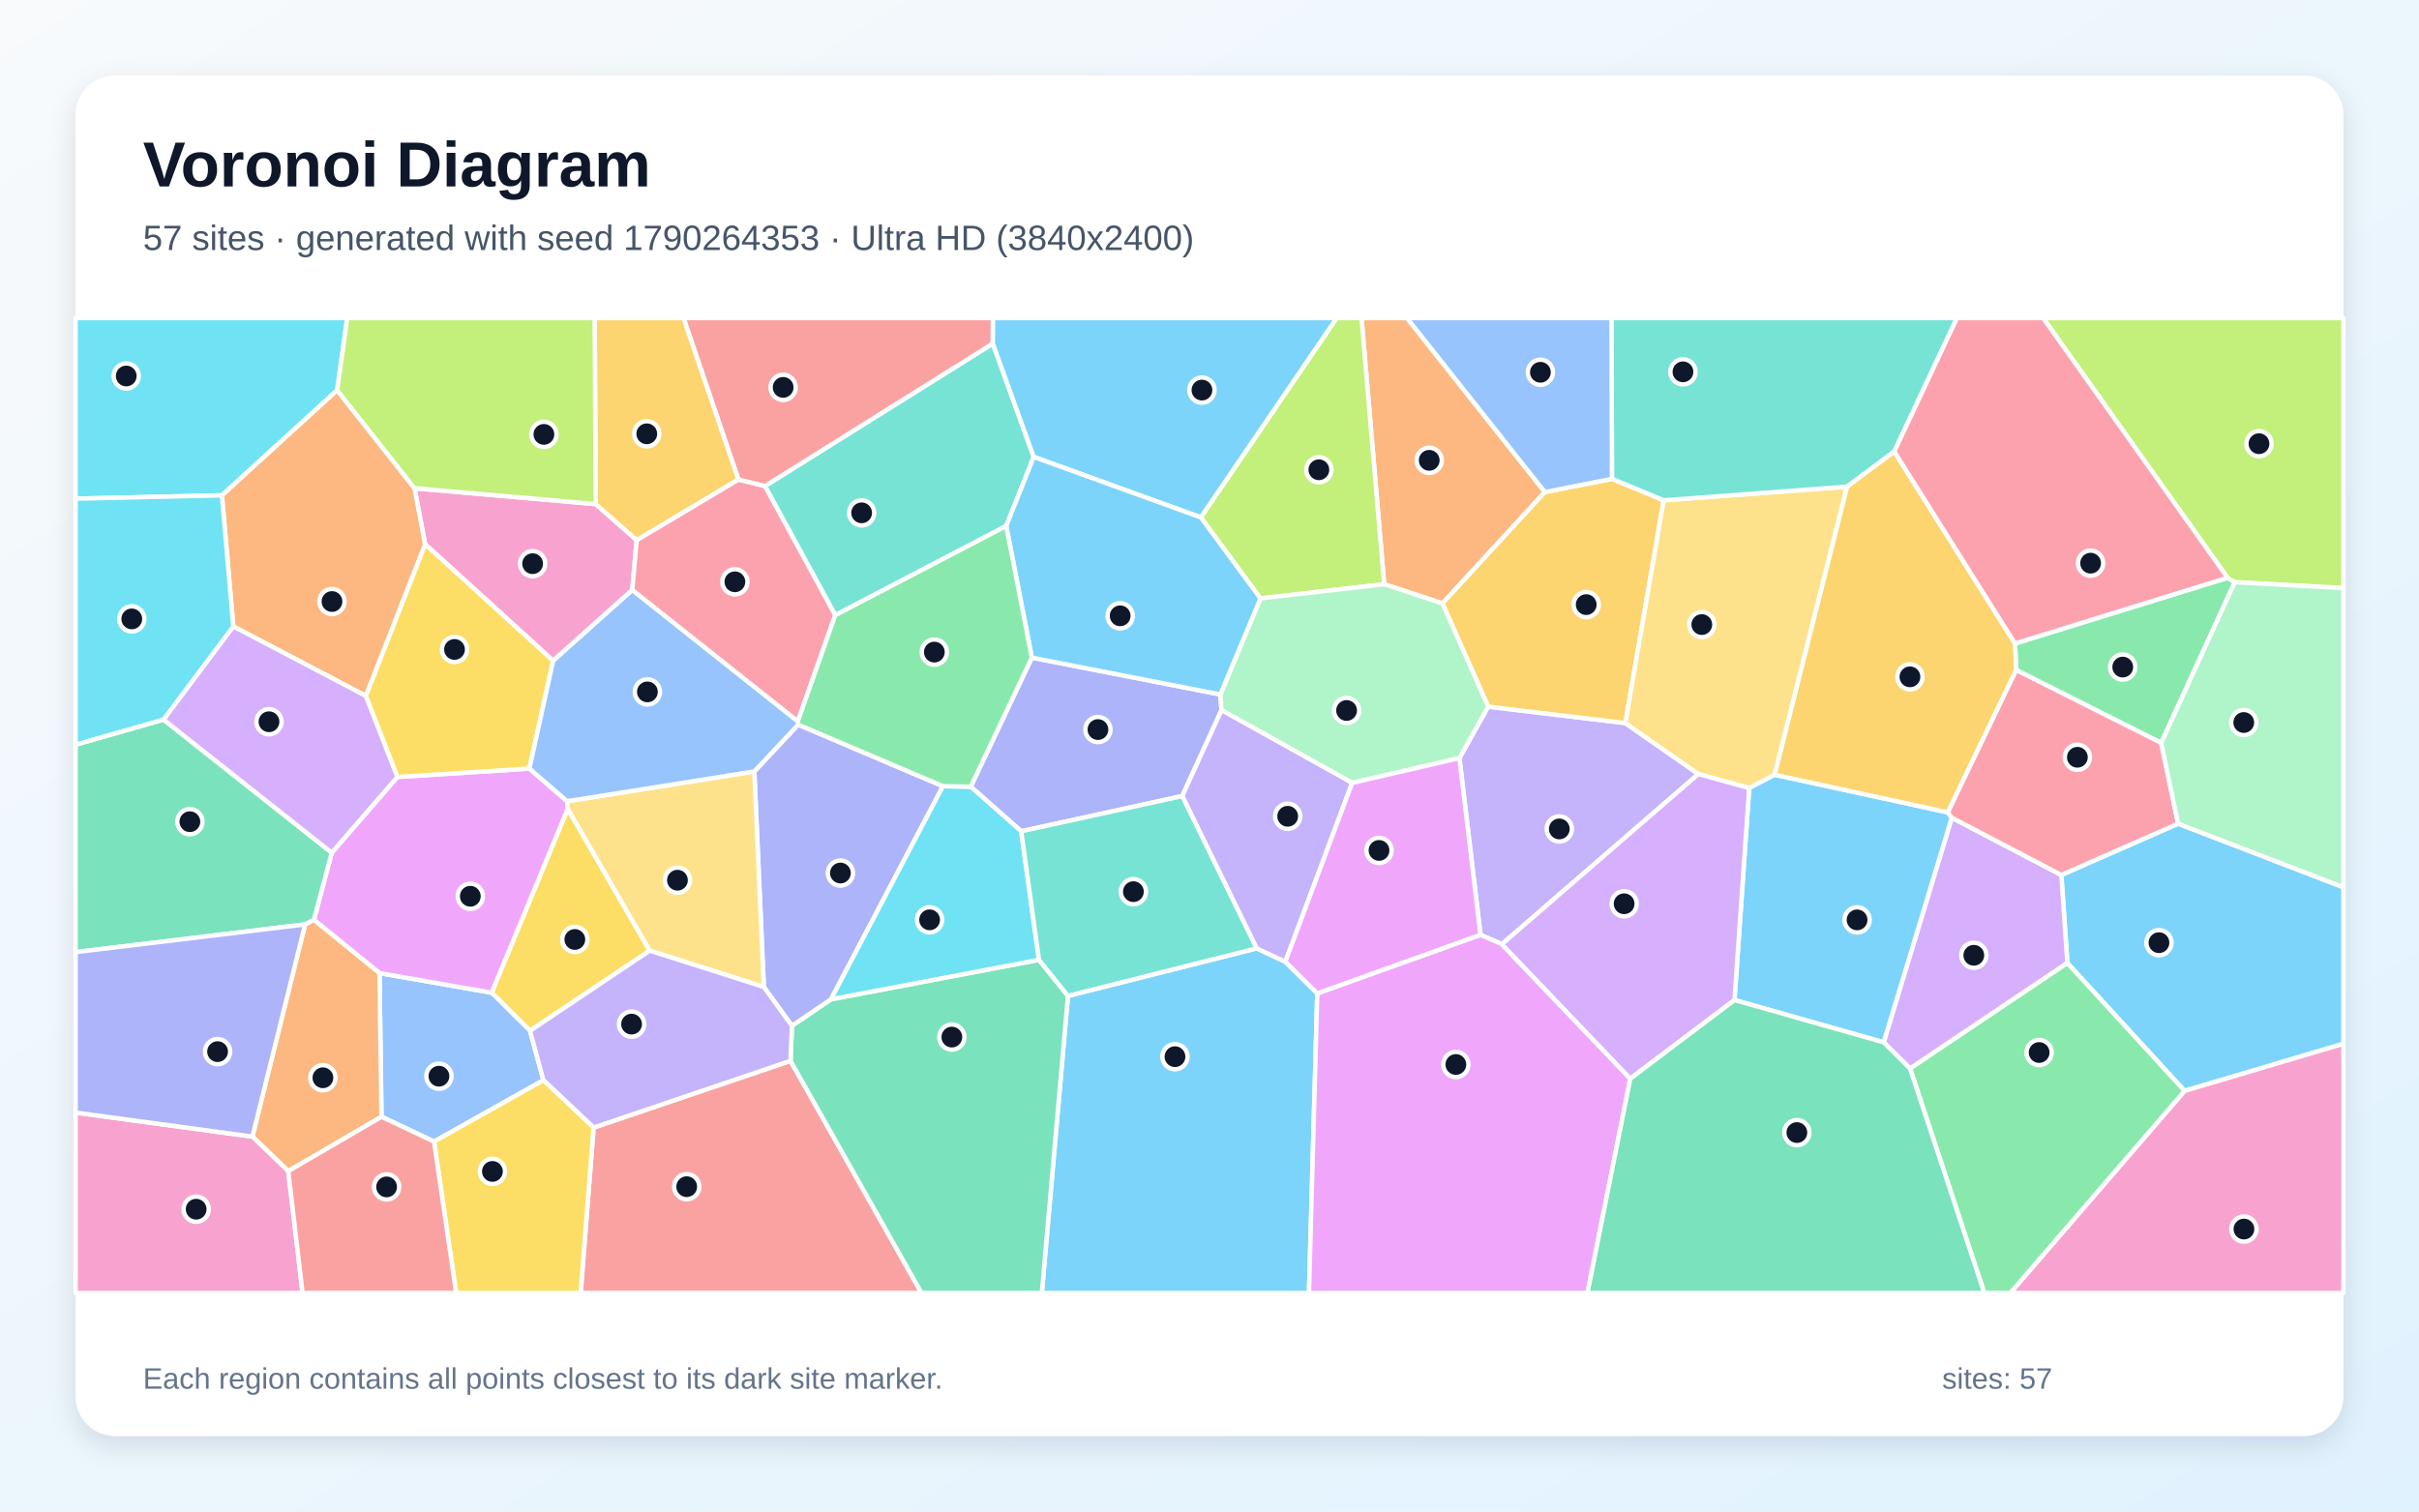
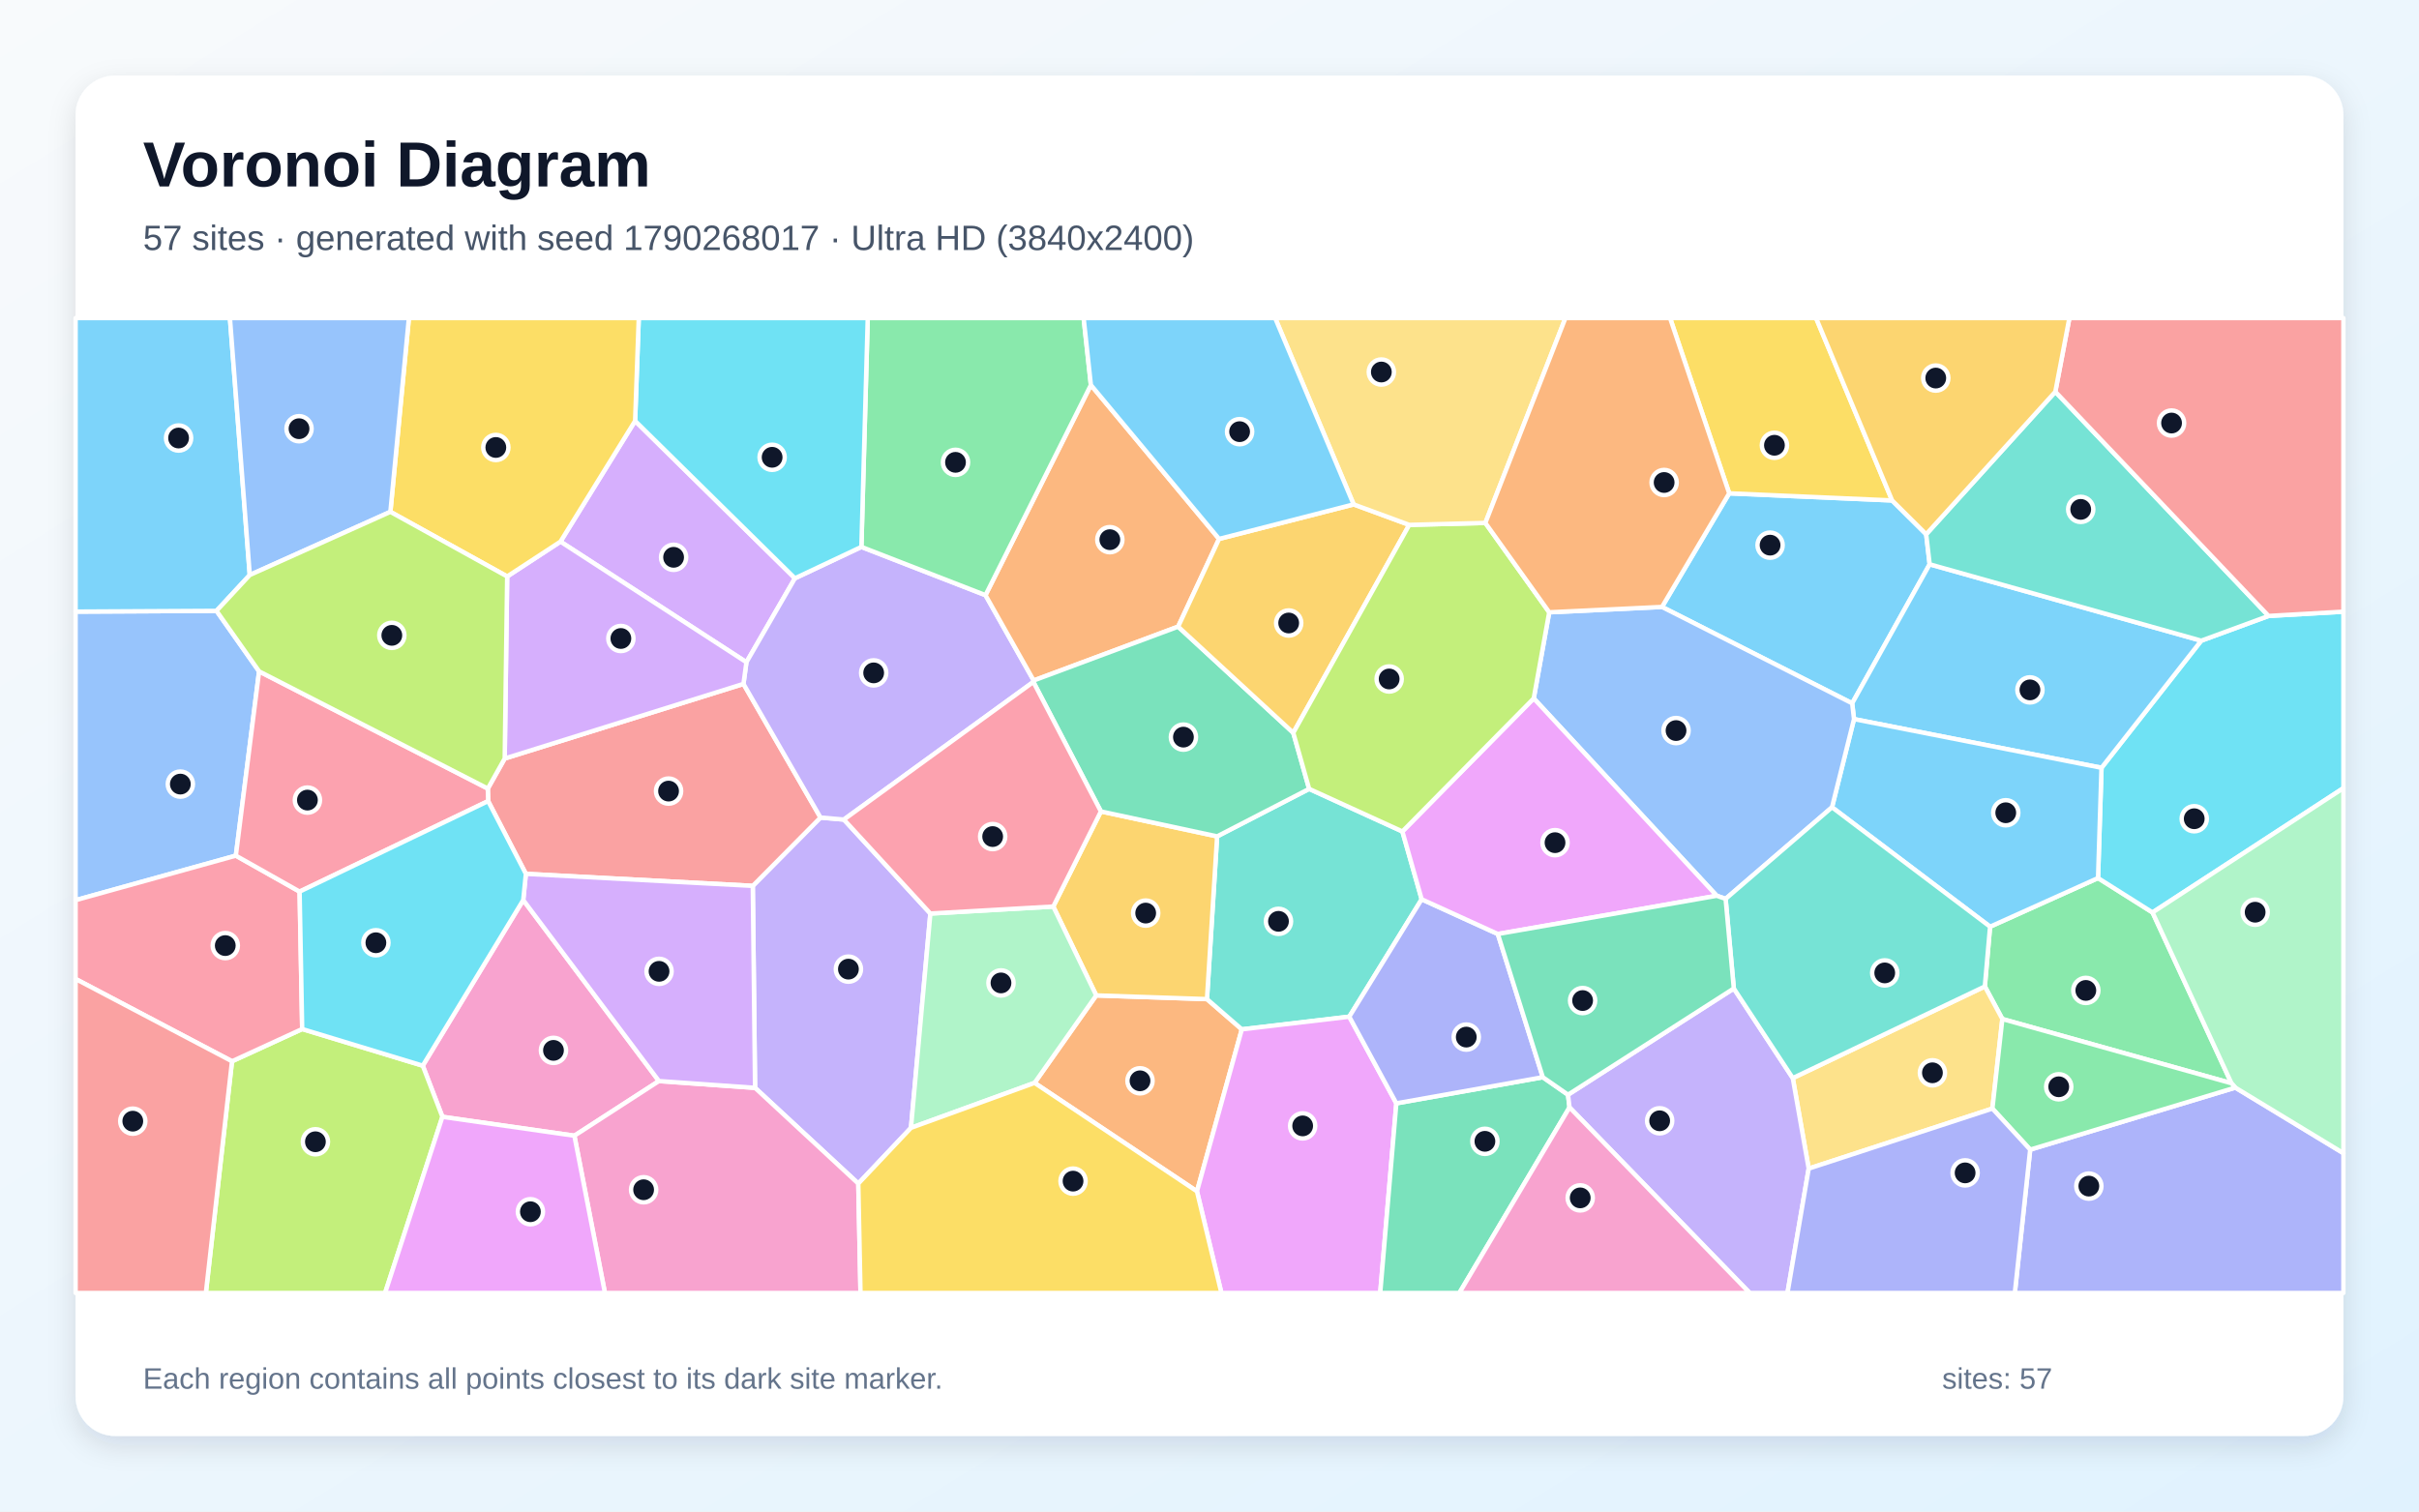
<svg xmlns="http://www.w3.org/2000/svg" width="3840" height="2400" viewBox="0 0 3840 2400" role="img" aria-labelledby="title description">
  <defs>
    <linearGradient id="background" x1="0" y1="0" x2="1" y2="1">
      <stop stop-color="#F8FAFC" />
      <stop offset="1" stop-color="#E0F2FE" />
    </linearGradient>
    <filter id="shadow" x="-5%" y="-5%" width="110%" height="110%">
      <feDropShadow dx="0" dy="15" stdDeviation="22" flood-color="#0F172A" flood-opacity=".12" />
    </filter>
  </defs>
  <rect width="3840" height="2400" fill="url(#background)" />
  <rect x="120" y="120" width="3600" height="2160" rx="63" fill="#FFFFFF" filter="url(#shadow)" />
  <g font-family="Arial, sans-serif">
    <text x="227" y="296" font-size="101" font-weight="700" fill="#0F172A">Voronoi Diagram</text>
-     <text x="227" y="397" font-size="56" fill="#475569">57 sites · generated with seed 1790264353 · Ultra HD (3840x2400)</text>
+     <text x="227" y="397" font-size="56" fill="#475569">57 sites · generated with seed 1790268017 · Ultra HD (3840x2400)</text>
  </g>
  <g stroke="#FFFFFF" stroke-width="7" stroke-linejoin="round">
-     <polygon points="3467.9,1732.1 3281.8,1529.1 3272.2,1389.3 3457.6,1307.8 3720.0,1408.8 3720.0,1657.3" fill="#38BDF8" fill-opacity="0.65" />
-     <polygon points="2384.1,1499.2 2350.2,1484.3 2316.7,1203.7 2362.3,1122.0 2580.1,1148.1 2696.1,1229.0" fill="#A78BFA" fill-opacity="0.65" />
-     <polygon points="945.7,800.4 1010.7,857.5 1003.6,936.9 878.1,1049.2 674.8,864.1 658.0,775.2" fill="#F472B6" fill-opacity="0.65" />
-     <polygon points="2452.4,781.3 2289.8,958.1 2197.3,927.6 2161.3,505.0 2233.5,505.0" fill="#FB923C" fill-opacity="0.65" />
-     <polygon points="1031.4,1509.4 841.4,1636.7 780.5,1576.2 901.2,1284.1" fill="#FACC15" fill-opacity="0.65" />
-     <polygon points="3430.8,1179.6 3200.6,1063.9 3198.7,1021.7 3536.1,917.4 3547.6,924.4" fill="#4ADE80" fill-opacity="0.65" />
-     <polygon points="1641.0,725.5 1597.3,835.2 1325.9,976.8 1214.3,771.8 1576.0,545.5" fill="#2DD4BF" fill-opacity="0.65" />
-     <polygon points="689.0,1812.6 605.6,1773.2 602.4,1545.1 780.5,1576.2 841.4,1636.7 862.6,1715.2" fill="#60A5FA" fill-opacity="0.65" />
-     <polygon points="602.4,1545.1 498.3,1460.6 526.6,1353.9 630.8,1233.7 840.4,1220.3 900.3,1272.2 901.2,1284.1 780.5,1576.2" fill="#E879F9" fill-opacity="0.65" />
-     <polygon points="259.5,1142.5 526.6,1353.9 498.3,1460.6 484.3,1467.8 120.0,1511.8 120.0,1182.4" fill="#34D399" fill-opacity="0.65" />
-     <polygon points="942.3,1790.4 1254.9,1684.4 1462.9,2053.0 921.7,2053.0" fill="#F87171" fill-opacity="0.65" />
-     <polygon points="1876.7,1264.0 1621.1,1319.9 1541.0,1249.1 1638.0,1044.2 1937.2,1102.7 1939.1,1127.6" fill="#818CF8" fill-opacity="0.65" />
-     <polygon points="2558.9,760.3 2641.0,794.4 2580.1,1148.1 2362.3,1122.0 2289.8,958.1 2452.4,781.3" fill="#FBBF24" fill-opacity="0.65" />
-     <polygon points="2000.9,950.2 1906.2,821.5 2121.8,505.0 2161.3,505.0 2197.3,927.6" fill="#A3E635" fill-opacity="0.65" />
-     <polygon points="3032.1,1696.7 2990.2,1655.0 3098.3,1298.3 3272.2,1389.3 3281.8,1529.1" fill="#C084FC" fill-opacity="0.65" />
-     <polygon points="1172.1,761.3 1214.3,771.8 1325.9,976.8 1266.4,1145.5 1003.6,936.9 1010.7,857.5" fill="#FB7185" fill-opacity="0.65" />
-     <polygon points="535.2,619.6 352.3,786.5 120.0,791.8 120.0,505.0 551.3,505.0" fill="#22D3EE" fill-opacity="0.65" />
-     <polygon points="2146.5,1243.1 1939.1,1127.6 1937.2,1102.7 2000.9,950.2 2197.3,927.6 2289.8,958.1 2362.3,1122.0 2316.7,1203.7" fill="#86EFAC" fill-opacity="0.65" />
-     <polygon points="2817.2,1230.1 2776.7,1251.4 2696.1,1229.0 2580.1,1148.1 2641.0,794.4 2932.2,772.7" fill="#FCD34D" fill-opacity="0.65" />
-     <polygon points="1695.3,1581.3 1994.8,1505.8 2040.4,1527.1 2091.1,1577.3 2077.9,2053.0 1653.8,2053.0" fill="#38BDF8" fill-opacity="0.65" />
-     <polygon points="2753.4,1587.9 2776.7,1251.4 2817.2,1230.1 3092.1,1289.9 3098.3,1298.3 2990.2,1655.0" fill="#38BDF8" fill-opacity="0.65" />
-     <polygon points="2040.4,1527.1 1994.8,1505.8 1876.7,1264.0 1939.1,1127.6 2146.5,1243.1" fill="#A78BFA" fill-opacity="0.65" />
-     <polygon points="3467.9,1732.1 3720.0,1657.3 3720.0,2053.0 3191.1,2053.0" fill="#F472B6" fill-opacity="0.65" />
-     <polygon points="457.6,1859.5 400.7,1804.7 484.3,1467.8 498.3,1460.6 602.4,1545.1 605.6,1773.2" fill="#FB923C" fill-opacity="0.65" />
-     <polygon points="840.4,1220.3 630.8,1233.7 580.6,1104.9 674.8,864.1 878.1,1049.2" fill="#FACC15" fill-opacity="0.65" />
-     <polygon points="3032.1,1696.7 3281.8,1529.1 3467.9,1732.1 3191.1,2053.0 3149.9,2053.0" fill="#4ADE80" fill-opacity="0.65" />
-     <polygon points="3007.0,717.0 2932.2,772.7 2641.0,794.4 2558.9,760.3 2558.2,505.0 3106.5,505.0" fill="#2DD4BF" fill-opacity="0.65" />
-     <polygon points="2558.9,760.3 2452.4,781.3 2233.5,505.0 2558.2,505.0" fill="#60A5FA" fill-opacity="0.65" />
-     <polygon points="2091.1,1577.3 2350.2,1484.3 2384.1,1499.2 2588.0,1712.7 2520.0,2053.0 2077.9,2053.0" fill="#E879F9" fill-opacity="0.65" />
-     <polygon points="1254.9,1684.4 1257.1,1628.8 1319.1,1586.7 1649.3,1524.0 1695.3,1581.3 1653.8,2053.0 1462.9,2053.0" fill="#34D399" fill-opacity="0.65" />
-     <polygon points="1576.0,545.5 1214.3,771.8 1172.1,761.3 1085.0,505.0 1576.3,505.0" fill="#F87171" fill-opacity="0.65" />
-     <polygon points="1267.1,1150.6 1496.9,1248.3 1319.1,1586.7 1257.1,1628.8 1212.5,1567.1 1197.4,1224.9" fill="#818CF8" fill-opacity="0.65" />
-     <polygon points="3092.1,1289.9 2817.2,1230.1 2932.2,772.7 3007.0,717.0 3198.7,1021.7 3200.6,1063.9" fill="#FBBF24" fill-opacity="0.65" />
-     <polygon points="3547.6,924.4 3536.1,917.4 3243.4,505.0 3720.0,505.0 3720.0,933.8" fill="#A3E635" fill-opacity="0.65" />
-     <polygon points="2588.0,1712.7 2384.1,1499.2 2696.1,1229.0 2776.7,1251.4 2753.4,1587.9" fill="#C084FC" fill-opacity="0.65" />
-     <polygon points="3098.3,1298.3 3092.1,1289.9 3200.6,1063.9 3430.8,1179.6 3457.6,1307.8 3272.2,1389.3" fill="#FB7185" fill-opacity="0.65" />
-     <polygon points="1649.3,1524.0 1319.1,1586.7 1496.9,1248.3 1541.0,1249.1 1621.1,1319.9" fill="#22D3EE" fill-opacity="0.65" />
-     <polygon points="3457.6,1307.8 3430.8,1179.6 3547.6,924.4 3720.0,933.8 3720.0,1408.8" fill="#86EFAC" fill-opacity="0.65" />
-     <polygon points="1197.4,1224.9 1212.5,1567.1 1031.4,1509.4 901.2,1284.1 900.3,1272.2" fill="#FCD34D" fill-opacity="0.65" />
-     <polygon points="1906.2,821.5 1641.0,725.5 1576.0,545.5 1576.3,505.0 2121.8,505.0" fill="#38BDF8" fill-opacity="0.65" />
-     <polygon points="1937.2,1102.7 1638.0,1044.2 1597.3,835.2 1641.0,725.5 1906.2,821.5 2000.9,950.2" fill="#38BDF8" fill-opacity="0.65" />
-     <polygon points="1212.5,1567.1 1257.1,1628.8 1254.9,1684.4 942.3,1790.4 862.6,1715.2 841.4,1636.7 1031.4,1509.4" fill="#A78BFA" fill-opacity="0.65" />
-     <polygon points="120.0,1766.6 400.7,1804.7 457.6,1859.5 480.3,2053.0 120.0,2053.0" fill="#F472B6" fill-opacity="0.65" />
-     <polygon points="580.6,1104.9 370.3,994.6 352.3,786.5 535.2,619.6 658.0,775.2 674.8,864.1" fill="#FB923C" fill-opacity="0.65" />
-     <polygon points="689.0,1812.6 862.6,1715.2 942.3,1790.4 921.7,2053.0 724.1,2053.0" fill="#FACC15" fill-opacity="0.65" />
-     <polygon points="1638.0,1044.2 1541.0,1249.1 1496.9,1248.3 1267.1,1150.6 1266.4,1145.5 1325.9,976.8 1597.3,835.2" fill="#4ADE80" fill-opacity="0.65" />
-     <polygon points="1994.8,1505.8 1695.3,1581.3 1649.3,1524.0 1621.1,1319.9 1876.7,1264.0" fill="#2DD4BF" fill-opacity="0.65" />
-     <polygon points="1266.4,1145.5 1267.1,1150.6 1197.4,1224.9 900.3,1272.2 840.4,1220.3 878.1,1049.2 1003.6,936.9" fill="#60A5FA" fill-opacity="0.65" />
-     <polygon points="2091.1,1577.3 2040.4,1527.1 2146.5,1243.1 2316.7,1203.7 2350.2,1484.3" fill="#E879F9" fill-opacity="0.65" />
-     <polygon points="2588.0,1712.7 2753.4,1587.9 2990.2,1655.0 3032.1,1696.7 3149.9,2053.0 2520.0,2053.0" fill="#34D399" fill-opacity="0.65" />
-     <polygon points="457.6,1859.5 605.6,1773.2 689.0,1812.6 724.1,2053.0 480.3,2053.0" fill="#F87171" fill-opacity="0.65" />
-     <polygon points="120.0,1766.6 120.0,1511.8 484.3,1467.8 400.7,1804.7" fill="#818CF8" fill-opacity="0.65" />
-     <polygon points="1172.1,761.3 1010.7,857.5 945.7,800.4 944.0,505.0 1085.0,505.0" fill="#FBBF24" fill-opacity="0.65" />
-     <polygon points="945.7,800.4 658.0,775.2 535.2,619.6 551.3,505.0 944.0,505.0" fill="#A3E635" fill-opacity="0.65" />
-     <polygon points="370.3,994.6 580.6,1104.9 630.8,1233.7 526.6,1353.9 259.5,1142.5" fill="#C084FC" fill-opacity="0.65" />
-     <polygon points="3536.1,917.4 3198.7,1021.7 3007.0,717.0 3106.5,505.0 3243.4,505.0" fill="#FB7185" fill-opacity="0.65" />
-     <polygon points="370.3,994.6 259.5,1142.5 120.0,1182.4 120.0,791.8 352.3,786.5" fill="#22D3EE" fill-opacity="0.65" />
+     <polygon points="3057.7,848.3 3063.2,896.0 2940.2,1116.7 2638.3,963.7 2745.0,783.3 3003.6,794.6" fill="#38BDF8" fill-opacity="0.65" />
+     <polygon points="1362.5,1879.3 1198.6,1727.3 1195.0,1406.6 1302.5,1298.1 1339.6,1301.3 1476.9,1450.5 1446.1,1790.8" fill="#A78BFA" fill-opacity="0.65" />
+     <polygon points="830.6,1429.1 1046.0,1716.5 911.8,1803.3 702.3,1773.3 671.1,1692.1" fill="#F472B6" fill-opacity="0.65" />
+     <polygon points="1642.3,1719.4 1740.2,1580.5 1916.0,1586.4 1971.3,1634.4 1900.1,1891.6" fill="#FB923C" fill-opacity="0.65" />
+     <polygon points="3003.6,794.6 2745.0,783.3 2651.1,505.0 2882.9,505.0" fill="#FACC15" fill-opacity="0.65" />
+     <polygon points="3542.3,1720.0 3178.6,1618.0 3150.8,1566.3 3159.1,1471.4 3330.5,1394.2 3417.0,1448.8" fill="#4ADE80" fill-opacity="0.65" />
+     <polygon points="2078.2,1252.6 2226.2,1320.2 2256.8,1427.9 2141.9,1614.3 1971.3,1634.4 1916.0,1586.4 1932.1,1328.0" fill="#2DD4BF" fill-opacity="0.65" />
+     <polygon points="343.7,969.9 411.3,1066.0 374.4,1358.6 120.0,1429.3 120.0,971.1" fill="#60A5FA" fill-opacity="0.65" />
+     <polygon points="1900.1,1891.6 1971.3,1634.4 2141.9,1614.3 2216.6,1751.9 2191.0,2053.0 1938.9,2053.0" fill="#E879F9" fill-opacity="0.65" />
+     <polygon points="2216.6,1751.9 2449.1,1710.4 2489.1,1738.2 2491.5,1758.3 2316.6,2053.0 2191.0,2053.0" fill="#34D399" fill-opacity="0.65" />
+     <polygon points="834.8,1387.5 774.9,1272.0 774.4,1252.1 801.2,1204.4 1180.2,1085.9 1302.5,1298.1 1195.0,1406.6" fill="#F87171" fill-opacity="0.65" />
+     <polygon points="2377.7,1483.0 2449.1,1710.4 2216.6,1751.9 2141.9,1614.3 2256.8,1427.9" fill="#818CF8" fill-opacity="0.65" />
+     <polygon points="1747.6,1288.4 1932.1,1328.0 1916.0,1586.4 1740.2,1580.5 1672.0,1439.4" fill="#FBBF24" fill-opacity="0.65" />
+     <polygon points="368.3,1685.1 479.7,1633.9 671.1,1692.1 702.3,1773.3 611.3,2053.0 326.8,2053.0" fill="#A3E635" fill-opacity="0.65" />
+     <polygon points="1008.2,668.3 1261.9,918.2 1184.9,1051.5 889.7,860.0" fill="#C084FC" fill-opacity="0.65" />
+     <polygon points="479.7,1633.9 368.3,1685.1 120.0,1554.4 120.0,1429.3 374.4,1358.6 475.6,1415.7" fill="#FB7185" fill-opacity="0.65" />
+     <polygon points="3417.0,1448.8 3330.5,1394.2 3336.0,1219.1 3494.3,1017.3 3601.2,978.0 3720.0,971.2 3720.0,1251.4" fill="#22D3EE" fill-opacity="0.65" />
+     <polygon points="1672.0,1439.4 1740.2,1580.5 1642.3,1719.4 1446.1,1790.8 1476.9,1450.5" fill="#86EFAC" fill-opacity="0.65" />
+     <polygon points="2871.2,1855.5 2845.9,1711.8 3150.8,1566.3 3178.6,1618.0 3162.8,1760.2" fill="#FCD34D" fill-opacity="0.65" />
+     <polygon points="3494.3,1017.3 3336.0,1219.1 2943.1,1141.8 2940.2,1116.7 3063.2,896.0" fill="#38BDF8" fill-opacity="0.65" />
+     <polygon points="2908.2,1281.8 2943.1,1141.8 3336.0,1219.1 3330.5,1394.2 3159.1,1471.4" fill="#38BDF8" fill-opacity="0.65" />
+     <polygon points="1367.4,868.4 1564.4,945.0 1640.9,1080.5 1640.4,1082.8 1339.6,1301.3 1302.5,1298.1 1180.2,1085.9 1184.9,1051.5 1261.9,918.2" fill="#A78BFA" fill-opacity="0.65" />
+     <polygon points="911.8,1803.3 1046.0,1716.5 1198.6,1727.3 1362.5,1879.3 1366.0,2053.0 960.3,2053.0" fill="#F472B6" fill-opacity="0.65" />
+     <polygon points="1935.2,855.7 1870.2,995.0 1640.9,1080.5 1564.4,945.0 1731.7,611.3" fill="#FB923C" fill-opacity="0.65" />
+     <polygon points="1362.5,1879.3 1446.1,1790.8 1642.3,1719.4 1900.1,1891.6 1938.9,2053.0 1366.0,2053.0" fill="#FACC15" fill-opacity="0.65" />
+     <polygon points="1731.7,611.3 1564.4,945.0 1367.4,868.4 1377.5,505.0 1720.2,505.0" fill="#4ADE80" fill-opacity="0.65" />
+     <polygon points="3262.7,622.0 3601.2,978.0 3494.3,1017.3 3063.2,896.0 3057.7,848.3" fill="#2DD4BF" fill-opacity="0.65" />
+     <polygon points="2943.1,1141.8 2908.2,1281.8 2739.3,1427.2 2725.2,1422.3 2434.7,1108.9 2459.3,972.2 2638.3,963.7 2940.2,1116.7" fill="#60A5FA" fill-opacity="0.65" />
+     <polygon points="2434.7,1108.9 2725.2,1422.3 2377.7,1483.0 2256.8,1427.9 2226.2,1320.2" fill="#E879F9" fill-opacity="0.65" />
+     <polygon points="2053.0,1163.6 2078.2,1252.6 1932.1,1328.0 1747.6,1288.4 1640.4,1082.8 1640.9,1080.5 1870.2,995.0" fill="#34D399" fill-opacity="0.65" />
+     <polygon points="120.0,1554.4 368.3,1685.1 326.8,2053.0 120.0,2053.0" fill="#F87171" fill-opacity="0.65" />
+     <polygon points="3222.8,1825.4 3548.4,1726.9 3720.0,1831.0 3720.0,2053.0 3198.4,2053.0" fill="#818CF8" fill-opacity="0.65" />
+     <polygon points="2148.8,800.9 2237.1,833.4 2053.0,1163.6 1870.2,995.0 1935.2,855.7" fill="#FBBF24" fill-opacity="0.65" />
+     <polygon points="2459.3,972.2 2434.7,1108.9 2226.2,1320.2 2078.2,1252.6 2053.0,1163.6 2237.1,833.4 2357.9,830.3" fill="#A3E635" fill-opacity="0.65" />
+     <polygon points="805.1,915.3 889.7,860.0 1184.9,1051.5 1180.2,1085.9 801.2,1204.4" fill="#C084FC" fill-opacity="0.65" />
+     <polygon points="774.4,1252.1 774.9,1272.0 475.6,1415.7 374.4,1358.6 411.3,1066.0" fill="#FB7185" fill-opacity="0.65" />
+     <polygon points="1367.4,868.4 1261.9,918.2 1008.2,668.3 1014.0,505.0 1377.5,505.0" fill="#22D3EE" fill-opacity="0.65" />
+     <polygon points="3548.4,1726.9 3542.3,1720.0 3417.0,1448.8 3720.0,1251.4 3720.0,1831.0" fill="#86EFAC" fill-opacity="0.65" />
+     <polygon points="2357.9,830.3 2237.1,833.4 2148.8,800.9 2024.2,505.0 2485.0,505.0" fill="#FCD34D" fill-opacity="0.65" />
+     <polygon points="396.5,913.0 343.7,969.9 120.0,971.1 120.0,505.0 365.0,505.0" fill="#38BDF8" fill-opacity="0.65" />
+     <polygon points="2148.8,800.9 1935.2,855.7 1731.7,611.3 1720.2,505.0 2024.2,505.0" fill="#38BDF8" fill-opacity="0.65" />
+     <polygon points="2491.5,1758.3 2489.1,1738.2 2752.3,1569.5 2845.9,1711.8 2871.2,1855.5 2837.5,2053.0 2777.6,2053.0" fill="#A78BFA" fill-opacity="0.65" />
+     <polygon points="2491.5,1758.3 2777.6,2053.0 2316.6,2053.0" fill="#F472B6" fill-opacity="0.65" />
+     <polygon points="2459.3,972.2 2357.9,830.3 2485.0,505.0 2651.1,505.0 2745.0,783.3 2638.3,963.7" fill="#FB923C" fill-opacity="0.65" />
+     <polygon points="1008.2,668.3 889.7,860.0 805.1,915.3 619.7,812.7 649.1,505.0 1014.0,505.0" fill="#FACC15" fill-opacity="0.65" />
+     <polygon points="3548.4,1726.9 3222.8,1825.4 3162.8,1760.2 3178.6,1618.0 3542.3,1720.0" fill="#4ADE80" fill-opacity="0.65" />
+     <polygon points="2845.9,1711.8 2752.3,1569.5 2739.3,1427.2 2908.2,1281.8 3159.1,1471.4 3150.8,1566.3" fill="#2DD4BF" fill-opacity="0.65" />
+     <polygon points="619.7,812.7 396.5,913.0 365.0,505.0 649.1,505.0" fill="#60A5FA" fill-opacity="0.65" />
+     <polygon points="702.3,1773.3 911.8,1803.3 960.3,2053.0 611.3,2053.0" fill="#E879F9" fill-opacity="0.65" />
+     <polygon points="2725.2,1422.3 2739.3,1427.2 2752.3,1569.5 2489.1,1738.2 2449.1,1710.4 2377.7,1483.0" fill="#34D399" fill-opacity="0.65" />
+     <polygon points="3601.2,978.0 3262.7,622.0 3285.0,505.0 3720.0,505.0 3720.0,971.2" fill="#F87171" fill-opacity="0.65" />
+     <polygon points="2871.2,1855.5 3162.8,1760.2 3222.8,1825.4 3198.4,2053.0 2837.5,2053.0" fill="#818CF8" fill-opacity="0.65" />
+     <polygon points="3262.7,622.0 3057.7,848.3 3003.6,794.6 2882.9,505.0 3285.0,505.0" fill="#FBBF24" fill-opacity="0.65" />
+     <polygon points="396.5,913.0 619.7,812.7 805.1,915.3 801.2,1204.4 774.4,1252.1 411.3,1066.0 343.7,969.9" fill="#A3E635" fill-opacity="0.65" />
+     <polygon points="1046.0,1716.5 830.6,1429.1 834.8,1387.5 1195.0,1406.6 1198.6,1727.3" fill="#C084FC" fill-opacity="0.65" />
+     <polygon points="1640.4,1082.8 1747.6,1288.4 1672.0,1439.4 1476.9,1450.5 1339.6,1301.3" fill="#FB7185" fill-opacity="0.65" />
+     <polygon points="479.7,1633.9 475.6,1415.7 774.9,1272.0 834.8,1387.5 830.6,1429.1 671.1,1692.1" fill="#22D3EE" fill-opacity="0.65" />
  </g>
  <g>
-     <circle cx="3427.2" cy="1496.8" r="20" fill="#0F172A" stroke="#FFFFFF" stroke-width="7" />
-     <circle cx="2475.3" cy="1316.2" r="20" fill="#0F172A" stroke="#FFFFFF" stroke-width="7" />
-     <circle cx="845.5" cy="895.0" r="20" fill="#0F172A" stroke="#FFFFFF" stroke-width="7" />
-     <circle cx="2268.8" cy="730.9" r="20" fill="#0F172A" stroke="#FFFFFF" stroke-width="7" />
-     <circle cx="912.5" cy="1491.7" r="20" fill="#0F172A" stroke="#FFFFFF" stroke-width="7" />
-     <circle cx="3369.7" cy="1059.2" r="20" fill="#0F172A" stroke="#FFFFFF" stroke-width="7" />
-     <circle cx="1367.8" cy="814.3" r="20" fill="#0F172A" stroke="#FFFFFF" stroke-width="7" />
-     <circle cx="696.8" cy="1708.8" r="20" fill="#0F172A" stroke="#FFFFFF" stroke-width="7" />
-     <circle cx="746.6" cy="1423.1" r="20" fill="#0F172A" stroke="#FFFFFF" stroke-width="7" />
-     <circle cx="301.4" cy="1304.7" r="20" fill="#0F172A" stroke="#FFFFFF" stroke-width="7" />
-     <circle cx="1090.1" cy="1884.2" r="20" fill="#0F172A" stroke="#FFFFFF" stroke-width="7" />
-     <circle cx="1742.9" cy="1158.4" r="20" fill="#0F172A" stroke="#FFFFFF" stroke-width="7" />
-     <circle cx="2518.0" cy="960.0" r="20" fill="#0F172A" stroke="#FFFFFF" stroke-width="7" />
-     <circle cx="2093.6" cy="745.9" r="20" fill="#0F172A" stroke="#FFFFFF" stroke-width="7" />
-     <circle cx="3133.3" cy="1516.8" r="20" fill="#0F172A" stroke="#FFFFFF" stroke-width="7" />
-     <circle cx="1166.6" cy="923.8" r="20" fill="#0F172A" stroke="#FFFFFF" stroke-width="7" />
-     <circle cx="200.4" cy="597.0" r="20" fill="#0F172A" stroke="#FFFFFF" stroke-width="7" />
-     <circle cx="2137.6" cy="1128.1" r="20" fill="#0F172A" stroke="#FFFFFF" stroke-width="7" />
-     <circle cx="2701.5" cy="991.7" r="20" fill="#0F172A" stroke="#FFFFFF" stroke-width="7" />
-     <circle cx="1865.2" cy="1677.8" r="20" fill="#0F172A" stroke="#FFFFFF" stroke-width="7" />
-     <circle cx="2948.0" cy="1460.6" r="20" fill="#0F172A" stroke="#FFFFFF" stroke-width="7" />
-     <circle cx="2044.1" cy="1296.1" r="20" fill="#0F172A" stroke="#FFFFFF" stroke-width="7" />
-     <circle cx="3562.1" cy="1951.5" r="20" fill="#0F172A" stroke="#FFFFFF" stroke-width="7" />
-     <circle cx="512.6" cy="1711.3" r="20" fill="#0F172A" stroke="#FFFFFF" stroke-width="7" />
-     <circle cx="721.5" cy="1031.2" r="20" fill="#0F172A" stroke="#FFFFFF" stroke-width="7" />
-     <circle cx="3237.0" cy="1671.2" r="20" fill="#0F172A" stroke="#FFFFFF" stroke-width="7" />
-     <circle cx="2671.6" cy="590.4" r="20" fill="#0F172A" stroke="#FFFFFF" stroke-width="7" />
-     <circle cx="2445.3" cy="591.1" r="20" fill="#0F172A" stroke="#FFFFFF" stroke-width="7" />
-     <circle cx="2311.1" cy="1690.2" r="20" fill="#0F172A" stroke="#FFFFFF" stroke-width="7" />
-     <circle cx="1511.0" cy="1646.7" r="20" fill="#0F172A" stroke="#FFFFFF" stroke-width="7" />
-     <circle cx="1243.2" cy="615.1" r="20" fill="#0F172A" stroke="#FFFFFF" stroke-width="7" />
-     <circle cx="1334.1" cy="1386.2" r="20" fill="#0F172A" stroke="#FFFFFF" stroke-width="7" />
-     <circle cx="3031.9" cy="1074.7" r="20" fill="#0F172A" stroke="#FFFFFF" stroke-width="7" />
-     <circle cx="3586.0" cy="704.5" r="20" fill="#0F172A" stroke="#FFFFFF" stroke-width="7" />
-     <circle cx="2578.2" cy="1435.0" r="20" fill="#0F172A" stroke="#FFFFFF" stroke-width="7" />
-     <circle cx="3297.7" cy="1202.4" r="20" fill="#0F172A" stroke="#FFFFFF" stroke-width="7" />
-     <circle cx="1475.7" cy="1460.5" r="20" fill="#0F172A" stroke="#FFFFFF" stroke-width="7" />
-     <circle cx="3561.8" cy="1147.2" r="20" fill="#0F172A" stroke="#FFFFFF" stroke-width="7" />
-     <circle cx="1075.4" cy="1397.6" r="20" fill="#0F172A" stroke="#FFFFFF" stroke-width="7" />
-     <circle cx="1908.0" cy="619.4" r="20" fill="#0F172A" stroke="#FFFFFF" stroke-width="7" />
-     <circle cx="1778.2" cy="977.8" r="20" fill="#0F172A" stroke="#FFFFFF" stroke-width="7" />
-     <circle cx="1002.6" cy="1626.1" r="20" fill="#0F172A" stroke="#FFFFFF" stroke-width="7" />
-     <circle cx="311.4" cy="1920.0" r="20" fill="#0F172A" stroke="#FFFFFF" stroke-width="7" />
-     <circle cx="527.0" cy="955.1" r="20" fill="#0F172A" stroke="#FFFFFF" stroke-width="7" />
-     <circle cx="781.7" cy="1860.0" r="20" fill="#0F172A" stroke="#FFFFFF" stroke-width="7" />
-     <circle cx="1483.2" cy="1035.4" r="20" fill="#0F172A" stroke="#FFFFFF" stroke-width="7" />
-     <circle cx="1799.2" cy="1415.8" r="20" fill="#0F172A" stroke="#FFFFFF" stroke-width="7" />
-     <circle cx="1027.7" cy="1098.6" r="20" fill="#0F172A" stroke="#FFFFFF" stroke-width="7" />
-     <circle cx="2189.1" cy="1350.3" r="20" fill="#0F172A" stroke="#FFFFFF" stroke-width="7" />
-     <circle cx="2852.4" cy="1798.3" r="20" fill="#0F172A" stroke="#FFFFFF" stroke-width="7" />
-     <circle cx="613.7" cy="1884.6" r="20" fill="#0F172A" stroke="#FFFFFF" stroke-width="7" />
-     <circle cx="345.4" cy="1669.8" r="20" fill="#0F172A" stroke="#FFFFFF" stroke-width="7" />
-     <circle cx="1026.7" cy="688.8" r="20" fill="#0F172A" stroke="#FFFFFF" stroke-width="7" />
-     <circle cx="863.4" cy="689.7" r="20" fill="#0F172A" stroke="#FFFFFF" stroke-width="7" />
-     <circle cx="427.0" cy="1146.0" r="20" fill="#0F172A" stroke="#FFFFFF" stroke-width="7" />
-     <circle cx="3318.7" cy="894.2" r="20" fill="#0F172A" stroke="#FFFFFF" stroke-width="7" />
-     <circle cx="209.2" cy="982.7" r="20" fill="#0F172A" stroke="#FFFFFF" stroke-width="7" />
+     <circle cx="2809.9" cy="865.6" r="20" fill="#0F172A" stroke="#FFFFFF" stroke-width="7" />
+     <circle cx="1346.8" cy="1538.8" r="20" fill="#0F172A" stroke="#FFFFFF" stroke-width="7" />
+     <circle cx="878.6" cy="1667.8" r="20" fill="#0F172A" stroke="#FFFFFF" stroke-width="7" />
+     <circle cx="1809.7" cy="1716.1" r="20" fill="#0F172A" stroke="#FFFFFF" stroke-width="7" />
+     <circle cx="2816.8" cy="707.0" r="20" fill="#0F172A" stroke="#FFFFFF" stroke-width="7" />
+     <circle cx="3311.1" cy="1572.6" r="20" fill="#0F172A" stroke="#FFFFFF" stroke-width="7" />
+     <circle cx="2029.5" cy="1462.9" r="20" fill="#0F172A" stroke="#FFFFFF" stroke-width="7" />
+     <circle cx="286.3" cy="1245.0" r="20" fill="#0F172A" stroke="#FFFFFF" stroke-width="7" />
+     <circle cx="2067.9" cy="1787.7" r="20" fill="#0F172A" stroke="#FFFFFF" stroke-width="7" />
+     <circle cx="2357.2" cy="1812.2" r="20" fill="#0F172A" stroke="#FFFFFF" stroke-width="7" />
+     <circle cx="1061.3" cy="1256.1" r="20" fill="#0F172A" stroke="#FFFFFF" stroke-width="7" />
+     <circle cx="2327.6" cy="1646.7" r="20" fill="#0F172A" stroke="#FFFFFF" stroke-width="7" />
+     <circle cx="1818.7" cy="1449.8" r="20" fill="#0F172A" stroke="#FFFFFF" stroke-width="7" />
+     <circle cx="500.7" cy="1812.9" r="20" fill="#0F172A" stroke="#FFFFFF" stroke-width="7" />
+     <circle cx="1069.3" cy="884.9" r="20" fill="#0F172A" stroke="#FFFFFF" stroke-width="7" />
+     <circle cx="357.6" cy="1501.4" r="20" fill="#0F172A" stroke="#FFFFFF" stroke-width="7" />
+     <circle cx="3483.2" cy="1300.0" r="20" fill="#0F172A" stroke="#FFFFFF" stroke-width="7" />
+     <circle cx="1589.0" cy="1560.7" r="20" fill="#0F172A" stroke="#FFFFFF" stroke-width="7" />
+     <circle cx="3067.6" cy="1703.4" r="20" fill="#0F172A" stroke="#FFFFFF" stroke-width="7" />
+     <circle cx="3222.4" cy="1095.4" r="20" fill="#0F172A" stroke="#FFFFFF" stroke-width="7" />
+     <circle cx="3184.0" cy="1290.5" r="20" fill="#0F172A" stroke="#FFFFFF" stroke-width="7" />
+     <circle cx="1386.9" cy="1068.4" r="20" fill="#0F172A" stroke="#FFFFFF" stroke-width="7" />
+     <circle cx="1021.7" cy="1889.1" r="20" fill="#0F172A" stroke="#FFFFFF" stroke-width="7" />
+     <circle cx="1761.8" cy="856.9" r="20" fill="#0F172A" stroke="#FFFFFF" stroke-width="7" />
+     <circle cx="1703.4" cy="1875.4" r="20" fill="#0F172A" stroke="#FFFFFF" stroke-width="7" />
+     <circle cx="1516.8" cy="734.1" r="20" fill="#0F172A" stroke="#FFFFFF" stroke-width="7" />
+     <circle cx="3303.0" cy="808.8" r="20" fill="#0F172A" stroke="#FFFFFF" stroke-width="7" />
+     <circle cx="2660.6" cy="1160.0" r="20" fill="#0F172A" stroke="#FFFFFF" stroke-width="7" />
+     <circle cx="2468.5" cy="1338.0" r="20" fill="#0F172A" stroke="#FFFFFF" stroke-width="7" />
+     <circle cx="1878.6" cy="1170.4" r="20" fill="#0F172A" stroke="#FFFFFF" stroke-width="7" />
+     <circle cx="210.8" cy="1780.2" r="20" fill="#0F172A" stroke="#FFFFFF" stroke-width="7" />
+     <circle cx="3315.9" cy="1883.3" r="20" fill="#0F172A" stroke="#FFFFFF" stroke-width="7" />
+     <circle cx="2045.7" cy="989.2" r="20" fill="#0F172A" stroke="#FFFFFF" stroke-width="7" />
+     <circle cx="2205.2" cy="1078.1" r="20" fill="#0F172A" stroke="#FFFFFF" stroke-width="7" />
+     <circle cx="985.6" cy="1013.8" r="20" fill="#0F172A" stroke="#FFFFFF" stroke-width="7" />
+     <circle cx="488.0" cy="1270.4" r="20" fill="#0F172A" stroke="#FFFFFF" stroke-width="7" />
+     <circle cx="1225.7" cy="726.1" r="20" fill="#0F172A" stroke="#FFFFFF" stroke-width="7" />
+     <circle cx="3579.9" cy="1448.4" r="20" fill="#0F172A" stroke="#FFFFFF" stroke-width="7" />
+     <circle cx="2192.8" cy="590.7" r="20" fill="#0F172A" stroke="#FFFFFF" stroke-width="7" />
+     <circle cx="283.5" cy="695.5" r="20" fill="#0F172A" stroke="#FFFFFF" stroke-width="7" />
+     <circle cx="1967.8" cy="685.4" r="20" fill="#0F172A" stroke="#FFFFFF" stroke-width="7" />
+     <circle cx="2634.6" cy="1779.6" r="20" fill="#0F172A" stroke="#FFFFFF" stroke-width="7" />
+     <circle cx="2508.5" cy="1902.0" r="20" fill="#0F172A" stroke="#FFFFFF" stroke-width="7" />
+     <circle cx="2641.7" cy="766.1" r="20" fill="#0F172A" stroke="#FFFFFF" stroke-width="7" />
+     <circle cx="787.1" cy="710.5" r="20" fill="#0F172A" stroke="#FFFFFF" stroke-width="7" />
+     <circle cx="3268.1" cy="1725.6" r="20" fill="#0F172A" stroke="#FFFFFF" stroke-width="7" />
+     <circle cx="2991.9" cy="1544.8" r="20" fill="#0F172A" stroke="#FFFFFF" stroke-width="7" />
+     <circle cx="474.7" cy="680.7" r="20" fill="#0F172A" stroke="#FFFFFF" stroke-width="7" />
+     <circle cx="842.0" cy="1924.0" r="20" fill="#0F172A" stroke="#FFFFFF" stroke-width="7" />
+     <circle cx="2512.3" cy="1588.7" r="20" fill="#0F172A" stroke="#FFFFFF" stroke-width="7" />
+     <circle cx="3447.2" cy="671.7" r="20" fill="#0F172A" stroke="#FFFFFF" stroke-width="7" />
+     <circle cx="3119.5" cy="1862.3" r="20" fill="#0F172A" stroke="#FFFFFF" stroke-width="7" />
+     <circle cx="3072.9" cy="600.3" r="20" fill="#0F172A" stroke="#FFFFFF" stroke-width="7" />
+     <circle cx="622.0" cy="1008.8" r="20" fill="#0F172A" stroke="#FFFFFF" stroke-width="7" />
+     <circle cx="1046.2" cy="1542.3" r="20" fill="#0F172A" stroke="#FFFFFF" stroke-width="7" />
+     <circle cx="1575.8" cy="1328.3" r="20" fill="#0F172A" stroke="#FFFFFF" stroke-width="7" />
+     <circle cx="596.7" cy="1496.9" r="20" fill="#0F172A" stroke="#FFFFFF" stroke-width="7" />
  </g>
  <g font-family="Arial, sans-serif" font-size="47" fill="#64748B">
    <text x="227" y="2205">Each region contains all points closest to its dark site marker.</text>
    <text x="3083" y="2205">sites: 57</text>
  </g>
</svg>
